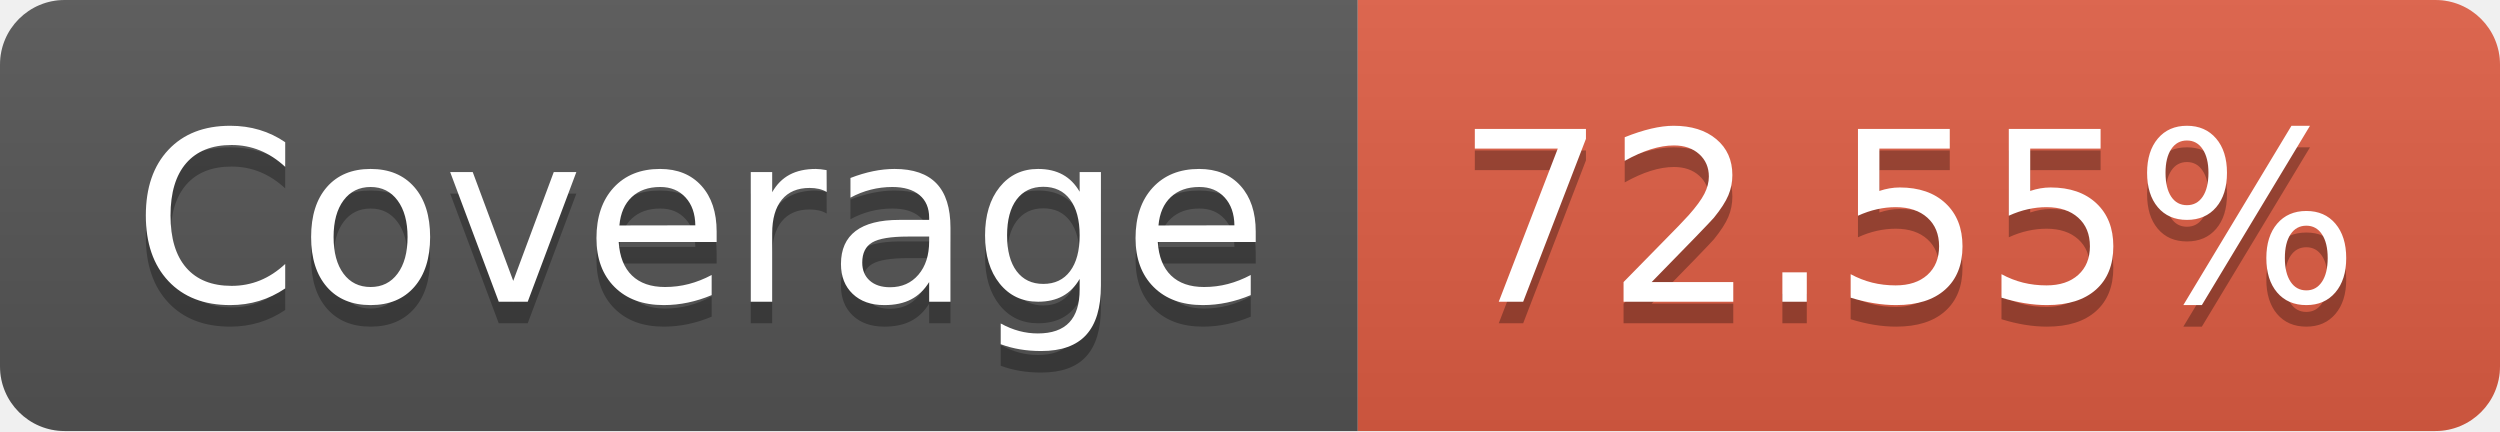
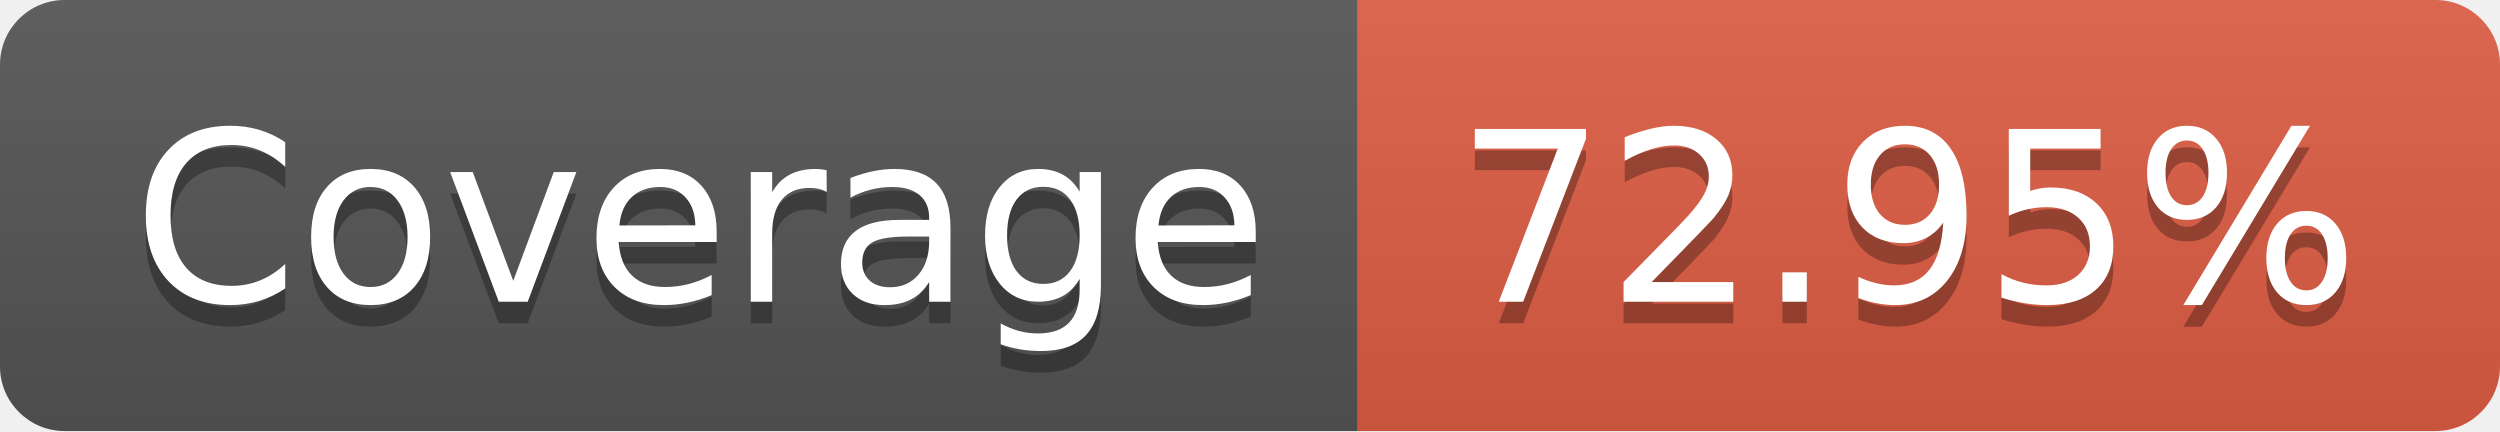
- <svg xmlns="http://www.w3.org/2000/svg" width="116" height="20" role="img" aria-label="Coverage: 72.55%">
+ <svg xmlns="http://www.w3.org/2000/svg" width="116" height="20" role="img" aria-label="Coverage: 72.95%">
  <linearGradient id="s" x2="0" y2="100%">
    <stop offset="0" stop-color="#bbb" stop-opacity=".1" />
    <stop offset="1" stop-opacity=".1" />
  </linearGradient>
  <clipPath id="r">
    <rect width="116" height="20" rx="3" fill="#fff" />
  </clipPath>
  <g clip-path="url(#r)">
    <rect width="63" height="20" fill="#555" />
    <rect x="63" width="53" height="20" fill="#e05d44" />
    <rect width="116" height="20" fill="url(#s)" />
  </g>
  <g fill="#fff" text-anchor="middle" font-family="Verdana,Geneva,DejaVu Sans,sans-serif" text-rendering="geometricPrecision" font-size="110">
    <text aria-hidden="true" x="325" y="150" fill="#010101" fill-opacity=".3" transform="scale(.1)" textLength="530">Coverage</text>
    <text x="325" y="140" transform="scale(.1)" fill="#fff" textLength="530">Coverage</text>
-     <text aria-hidden="true" x="885" y="150" fill="#010101" fill-opacity=".3" transform="scale(.1)" textLength="430">72.55%</text>
-     <text x="885" y="140" transform="scale(.1)" fill="#fff" textLength="430">72.55%</text>
+     <text aria-hidden="true" x="885" y="150" fill="#010101" fill-opacity=".3" transform="scale(.1)" textLength="430">72.95%</text>
+     <text x="885" y="140" transform="scale(.1)" fill="#fff" textLength="430">72.95%</text>
  </g>
</svg>
